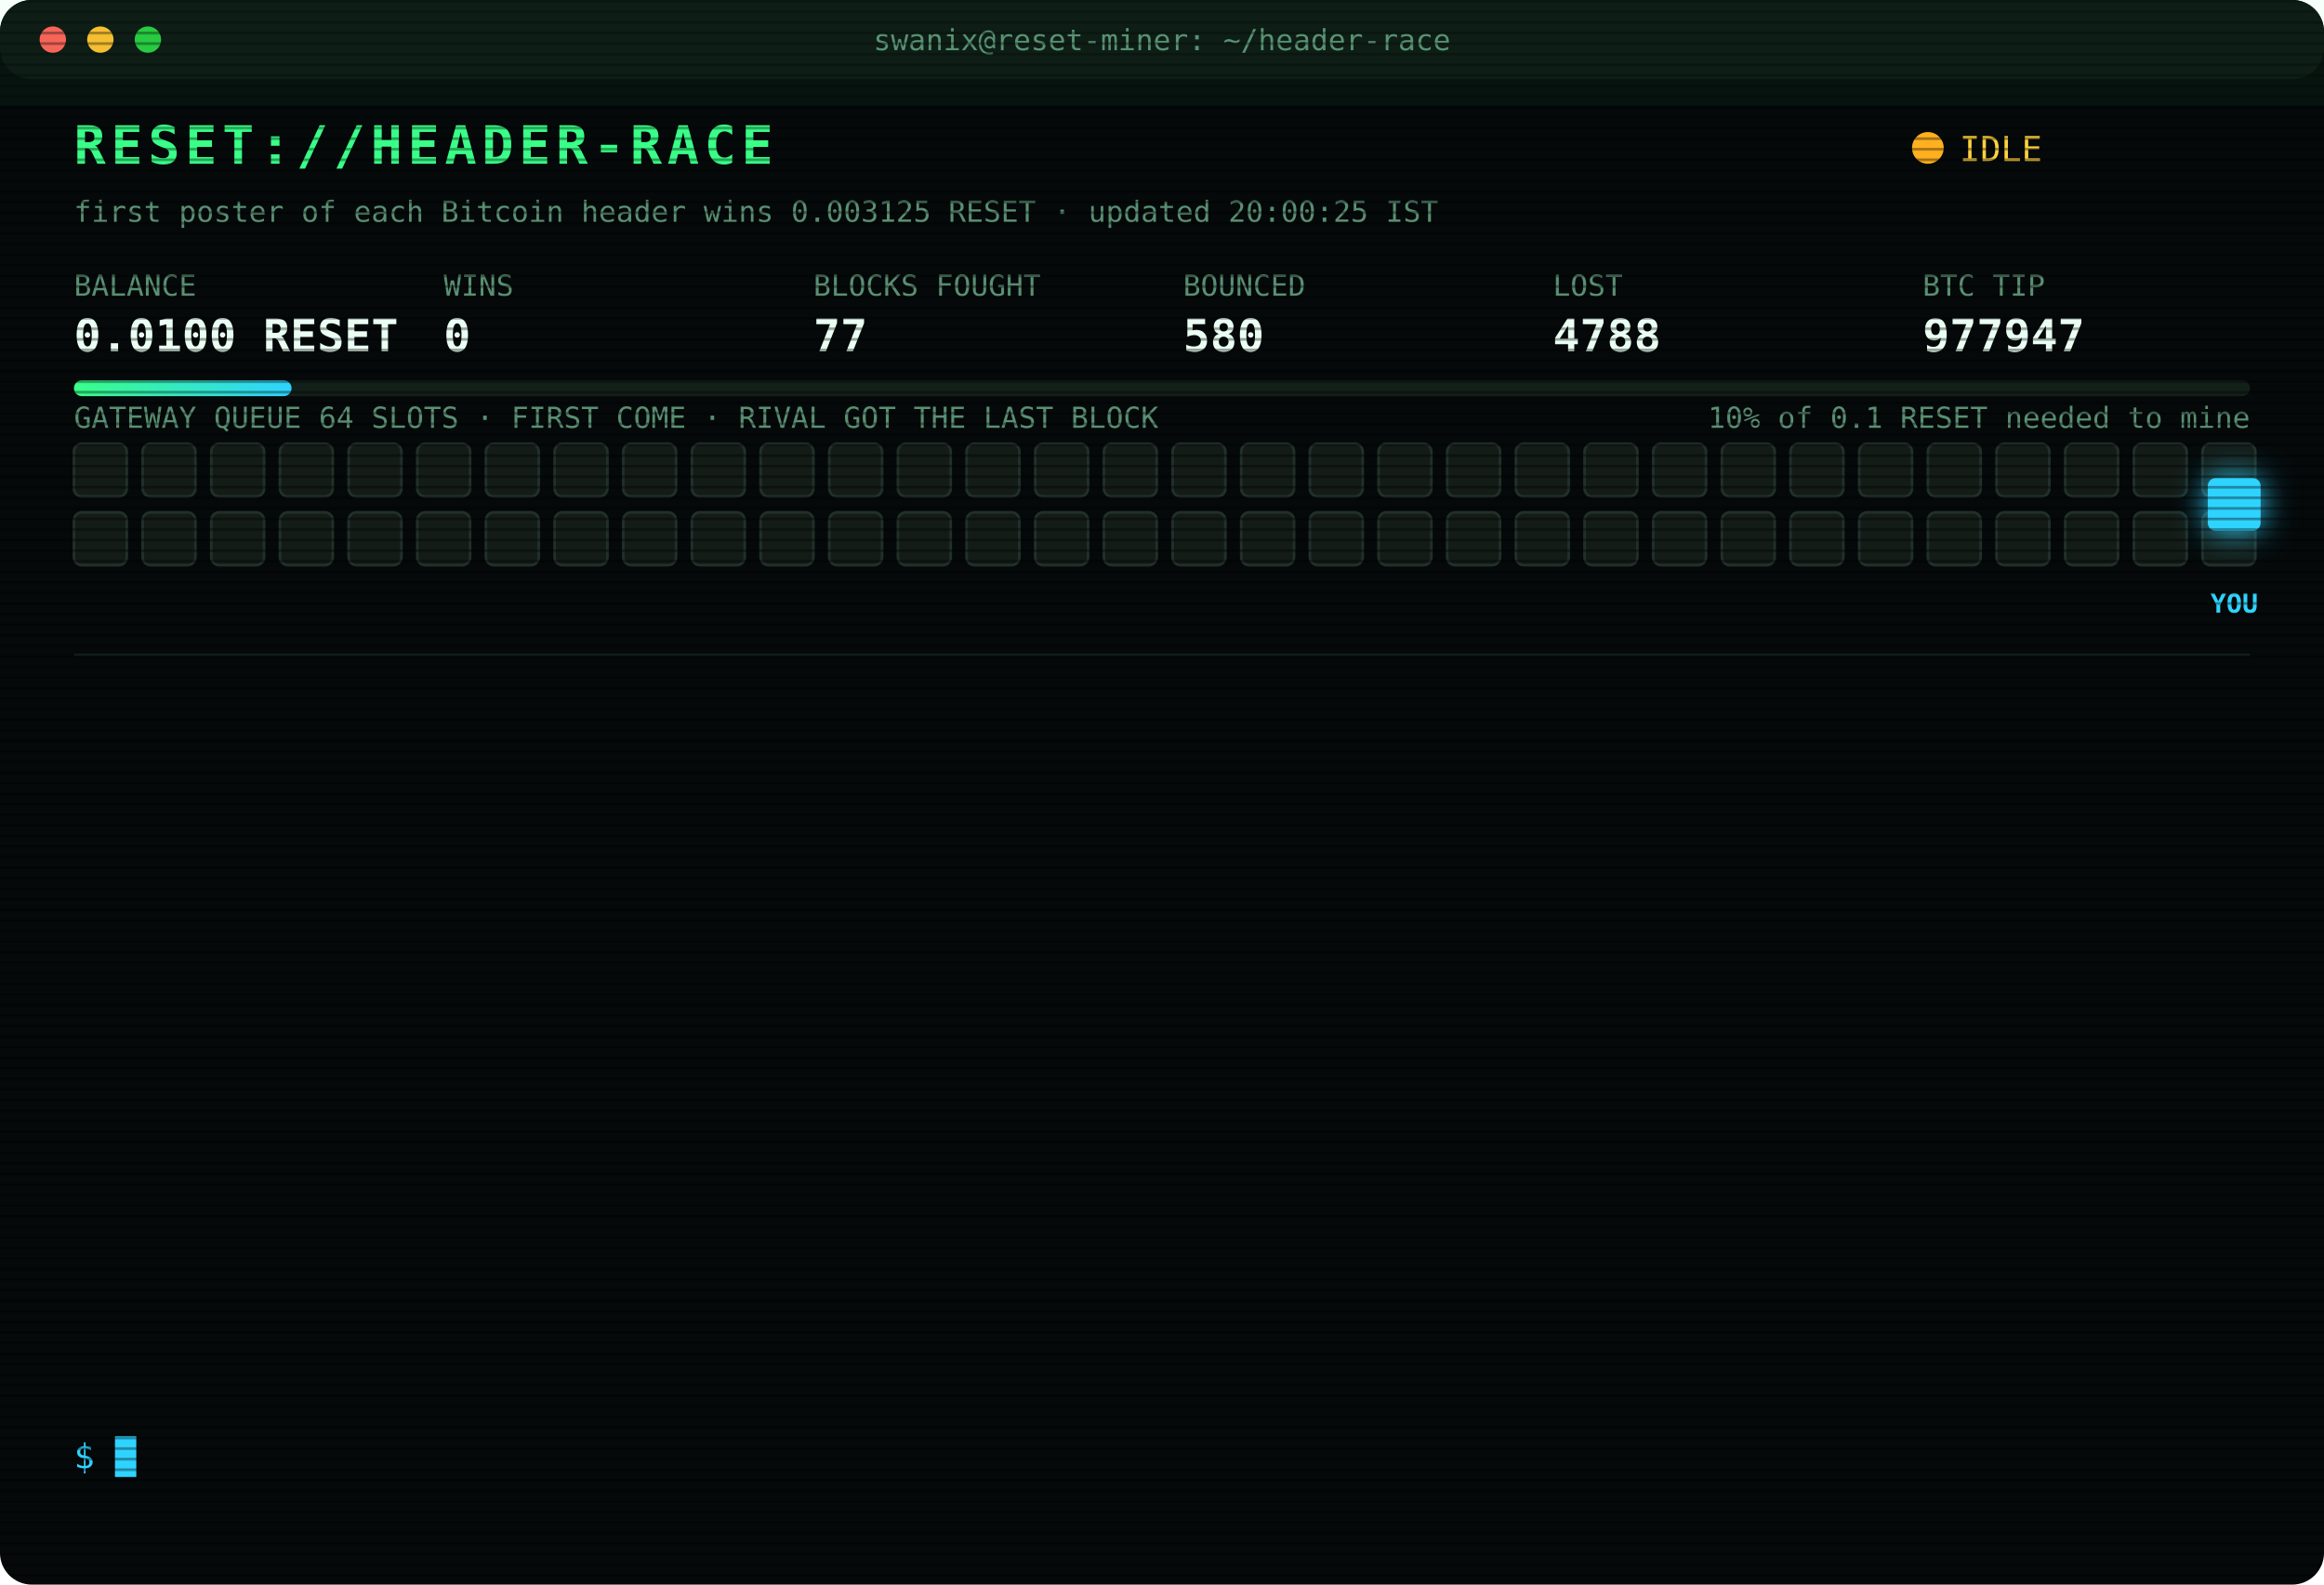
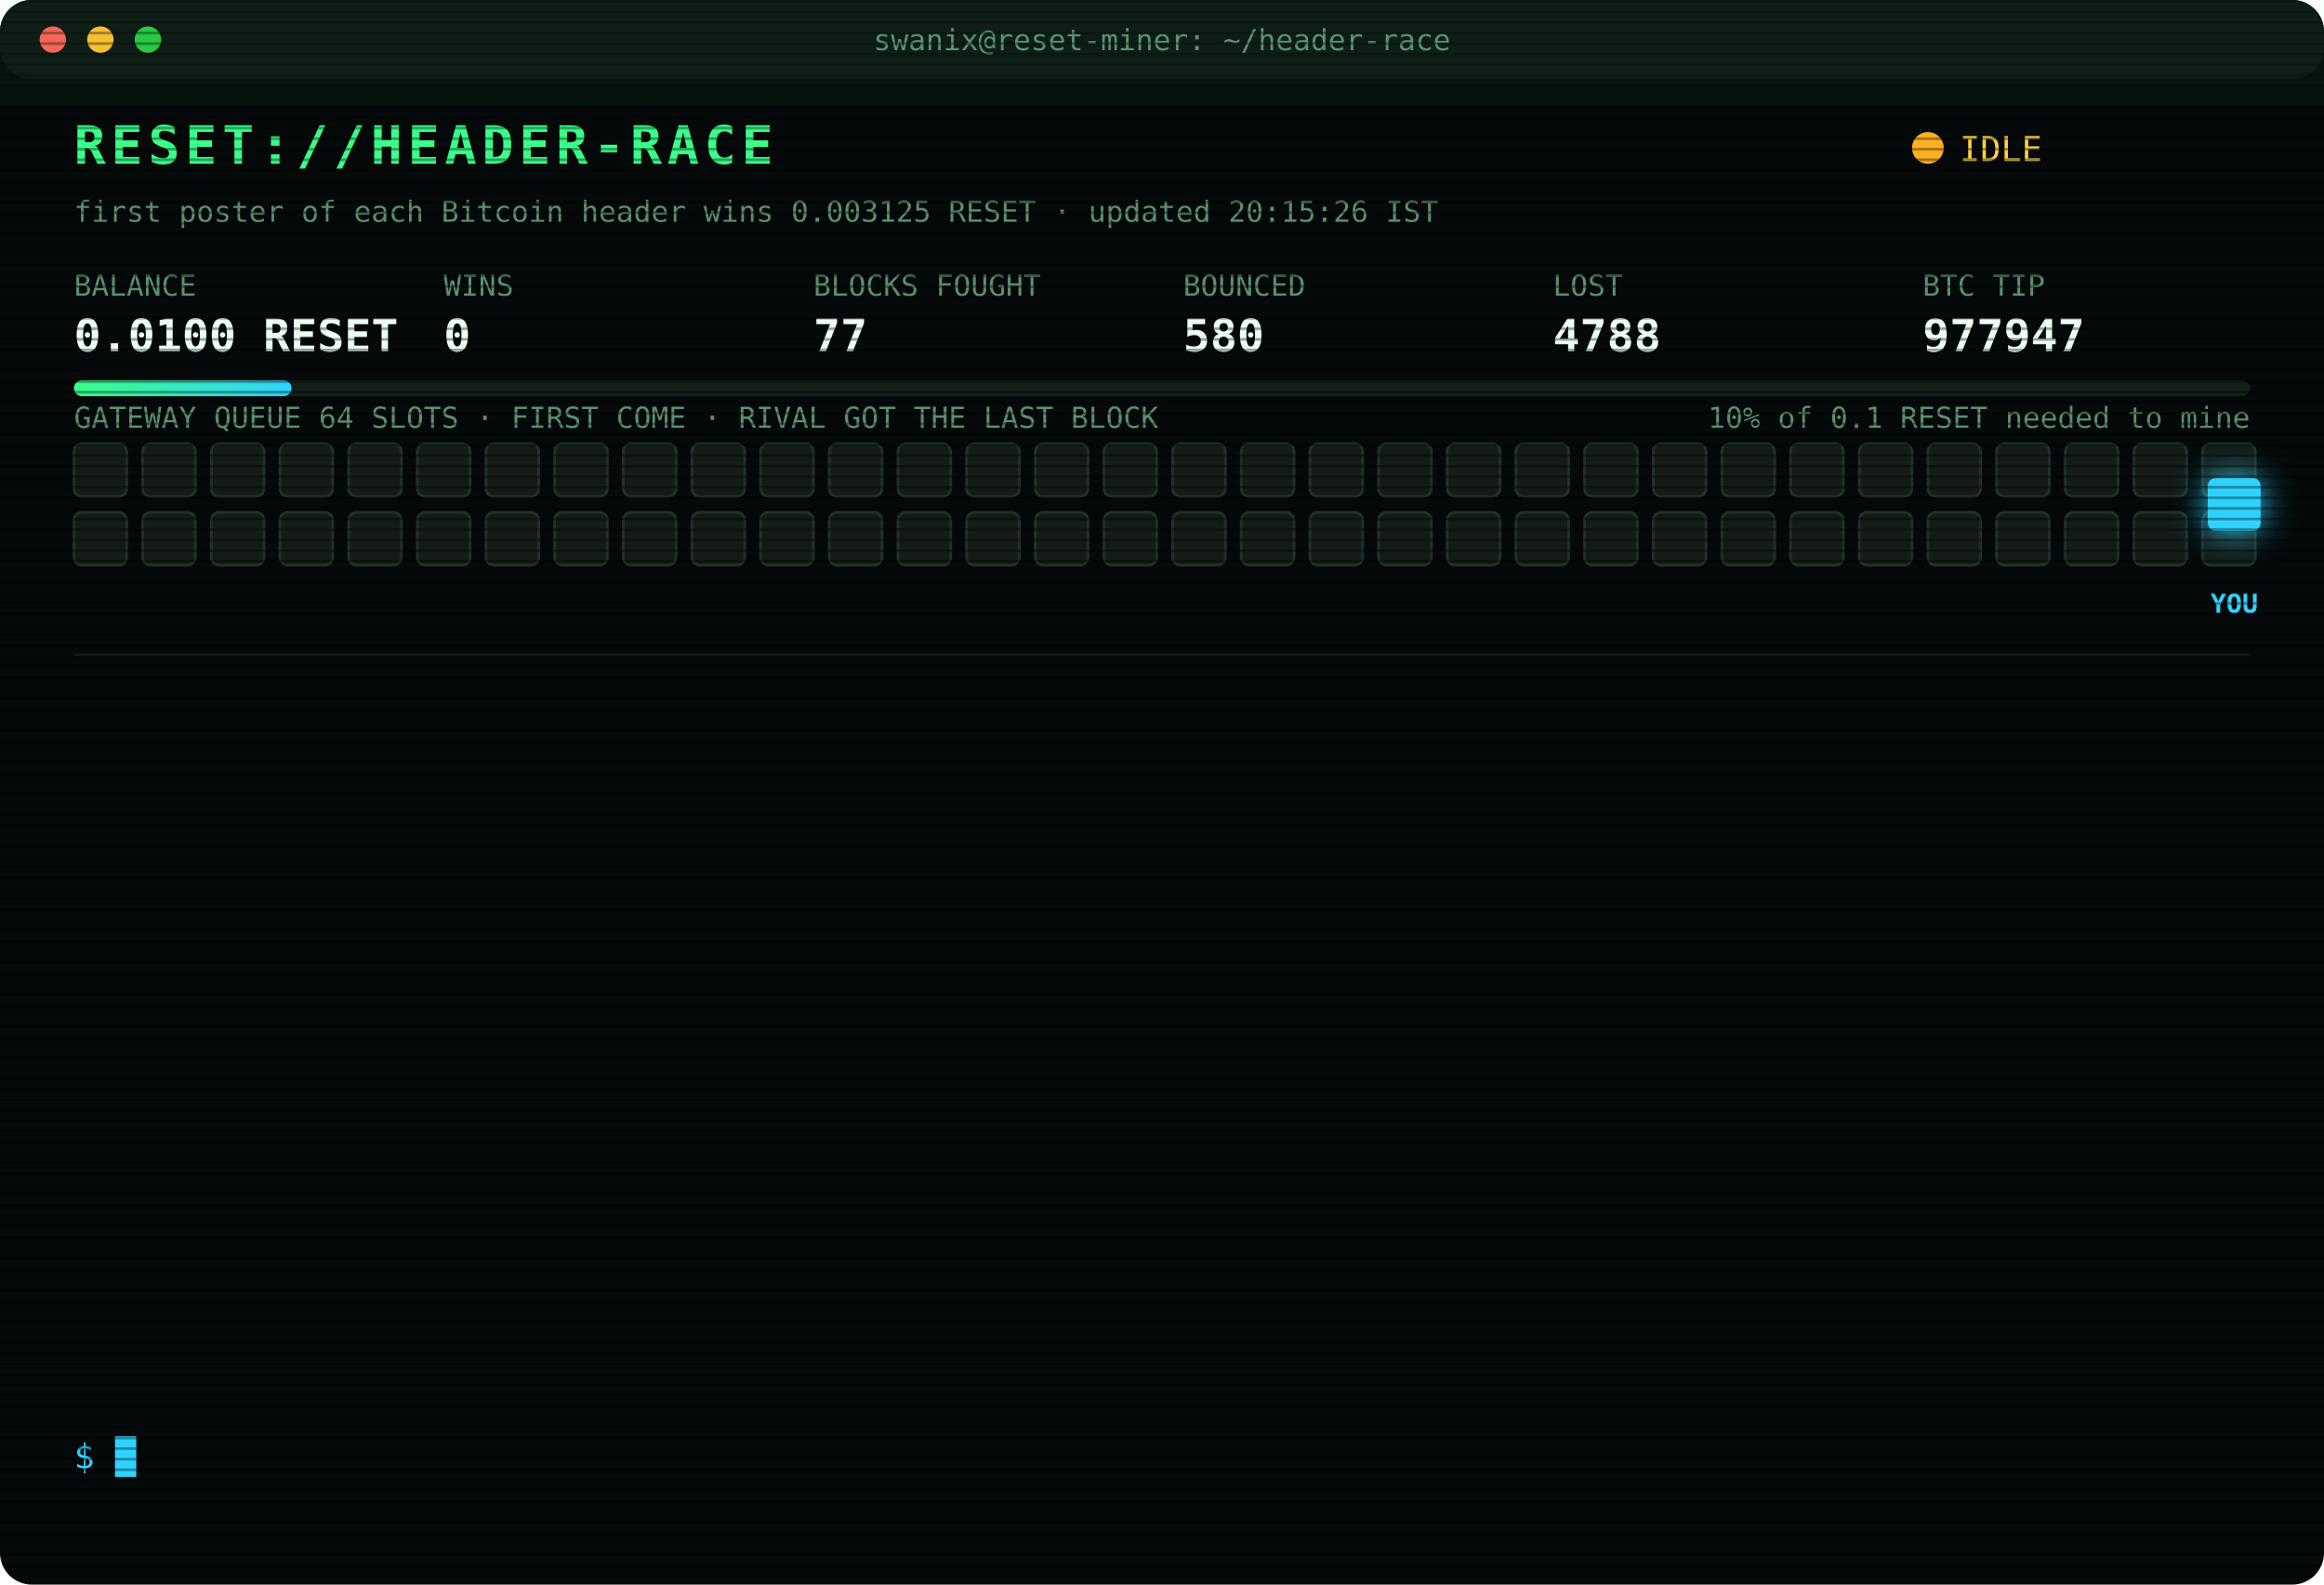
<svg xmlns="http://www.w3.org/2000/svg" width="880" height="600" viewBox="0 0 880 600" font-family="ui-monospace,SFMono-Regular,Menlo,Consolas,monospace">
  <style>
text{font-size:13px;fill:#7CFFB2}
.title{font-size:20px;font-weight:700;fill:#39FF88;letter-spacing:2px;animation:glitch 3s infinite steps(1)}
.sub{fill:#2fd3ff}.k{fill:#5a8f73;font-size:11px}.v{font-size:17px;font-weight:700;fill:#eafff3}
.ts{fill:#3f6b56}.boot{fill:#2fd3ff}.dim{fill:#5a8f73}.bad{fill:#ff4d6d}.warn{fill:#ffd23f}.mag{fill:#ff5cf0}.win{fill:#39FF88;font-weight:700}
.tag{font-size:10px;fill:#2fd3ff;font-weight:700}
.rival{fill:#26332c;stroke:#3c5a49;animation:jam 1.2s infinite alternate}
.idle{fill:#141c18;stroke:#22302a;animation:breathe 4s infinite}
.me{fill:#2fd3ff;filter:drop-shadow(0 0 6px #2fd3ff)}
.hover{animation:nudge 1.1s infinite ease-in-out}.bounce{animation:kick 1.4s infinite}
.ln{opacity:0;animation:in .4s forwards}
.cur{animation:blink 1s infinite steps(1)}
.scan{animation:scan 6s infinite linear}
.led{animation:blink 1.4s infinite}
@keyframes in{from{opacity:0;transform:translateX(-6px)}to{opacity:1;transform:none}}
@keyframes blink{50%{opacity:0}}
@keyframes jam{to{fill:#33463b}}
@keyframes breathe{50%{opacity:.4}}
@keyframes nudge{50%{transform:translateX(-10px)}}
@keyframes kick{0%,100%{transform:none}30%{transform:translateX(-14px)}55%{transform:translateX(10px) translateY(-6px)}}
@keyframes glitch{0%,92%{transform:none}93%{transform:translateX(2px);fill:#ff4d6d}95%{transform:translateX(-2px);fill:#2fd3ff}97%{transform:none}}
@keyframes scan{from{transform:translateY(-40px)}to{transform:translateY(600px)}}
</style>
  <defs>
    <pattern id="sl" width="4" height="4" patternUnits="userSpaceOnUse">
      <rect width="4" height="1" fill="#000" opacity=".35" />
    </pattern>
    <linearGradient id="bar">
      <stop offset="0" stop-color="#39FF88" />
      <stop offset="1" stop-color="#2fd3ff" />
    </linearGradient>
  </defs>
  <rect width="880" height="600" rx="12" fill="#05090a" />
  <rect width="880" height="30" rx="12" fill="#0d1512" />
  <circle cx="20" cy="15" r="5" fill="#ff5f57" />
  <circle cx="38" cy="15" r="5" fill="#febc2e" />
  <circle cx="56" cy="15" r="5" fill="#28c840" />
  <text x="440" y="19" text-anchor="middle" class="k">swanix@reset-miner: ~/header-race</text>
  <text x="28" y="62" class="title">RESET://HEADER-RACE</text>
  <circle class="led" cx="730" cy="56" r="6" fill="#ffb020" />
  <text x="742" y="61" class="warn">IDLE</text>
-   <text x="28" y="84" class="k">first poster of each Bitcoin header wins 0.003125 RESET · updated 20:00:25 IST</text>
+   <text x="28" y="84" class="k">first poster of each Bitcoin header wins 0.003125 RESET · updated 20:15:26 IST</text>
  <text x="28" y="112" class="k">BALANCE</text>
  <text x="28" y="133" class="v">0.0100 RESET</text>
  <text x="168" y="112" class="k">WINS</text>
  <text x="168" y="133" class="v">0</text>
  <text x="308" y="112" class="k">BLOCKS FOUGHT</text>
  <text x="308" y="133" class="v">77</text>
  <text x="448" y="112" class="k">BOUNCED</text>
  <text x="448" y="133" class="v">580</text>
  <text x="588" y="112" class="k">LOST</text>
  <text x="588" y="133" class="v">4788</text>
  <text x="728" y="112" class="k">BTC TIP</text>
  <text x="728" y="133" class="v">977947</text>
  <rect x="28" y="144" width="824" height="6" rx="3" fill="#13201a" />
  <rect x="28" y="144" width="82.4" height="6" rx="3" fill="url(#bar)" />
  <text x="852" y="162" text-anchor="end" class="k">10% of 0.1 RESET needed to mine</text>
  <text x="28" y="162" class="k">GATEWAY QUEUE 64 SLOTS · FIRST COME · RIVAL GOT THE LAST BLOCK</text>
  <rect class="idle" x="28" y="168" width="20" height="20" rx="3" style="animation-delay:0.00s" />
  <rect class="idle" x="54" y="168" width="20" height="20" rx="3" style="animation-delay:0.05s" />
  <rect class="idle" x="80" y="168" width="20" height="20" rx="3" style="animation-delay:0.10s" />
  <rect class="idle" x="106" y="168" width="20" height="20" rx="3" style="animation-delay:0.15s" />
  <rect class="idle" x="132" y="168" width="20" height="20" rx="3" style="animation-delay:0.20s" />
  <rect class="idle" x="158" y="168" width="20" height="20" rx="3" style="animation-delay:0.25s" />
  <rect class="idle" x="184" y="168" width="20" height="20" rx="3" style="animation-delay:0.30s" />
  <rect class="idle" x="210" y="168" width="20" height="20" rx="3" style="animation-delay:0.35s" />
  <rect class="idle" x="236" y="168" width="20" height="20" rx="3" style="animation-delay:0.40s" />
  <rect class="idle" x="262" y="168" width="20" height="20" rx="3" style="animation-delay:0.45s" />
  <rect class="idle" x="288" y="168" width="20" height="20" rx="3" style="animation-delay:0.50s" />
  <rect class="idle" x="314" y="168" width="20" height="20" rx="3" style="animation-delay:0.55s" />
  <rect class="idle" x="340" y="168" width="20" height="20" rx="3" style="animation-delay:0.60s" />
  <rect class="idle" x="366" y="168" width="20" height="20" rx="3" style="animation-delay:0.65s" />
  <rect class="idle" x="392" y="168" width="20" height="20" rx="3" style="animation-delay:0.70s" />
  <rect class="idle" x="418" y="168" width="20" height="20" rx="3" style="animation-delay:0.75s" />
  <rect class="idle" x="444" y="168" width="20" height="20" rx="3" style="animation-delay:0.80s" />
  <rect class="idle" x="470" y="168" width="20" height="20" rx="3" style="animation-delay:0.85s" />
  <rect class="idle" x="496" y="168" width="20" height="20" rx="3" style="animation-delay:0.90s" />
  <rect class="idle" x="522" y="168" width="20" height="20" rx="3" style="animation-delay:0.95s" />
  <rect class="idle" x="548" y="168" width="20" height="20" rx="3" style="animation-delay:1.00s" />
  <rect class="idle" x="574" y="168" width="20" height="20" rx="3" style="animation-delay:1.05s" />
  <rect class="idle" x="600" y="168" width="20" height="20" rx="3" style="animation-delay:1.10s" />
  <rect class="idle" x="626" y="168" width="20" height="20" rx="3" style="animation-delay:1.15s" />
  <rect class="idle" x="652" y="168" width="20" height="20" rx="3" style="animation-delay:1.20s" />
  <rect class="idle" x="678" y="168" width="20" height="20" rx="3" style="animation-delay:1.25s" />
  <rect class="idle" x="704" y="168" width="20" height="20" rx="3" style="animation-delay:1.30s" />
  <rect class="idle" x="730" y="168" width="20" height="20" rx="3" style="animation-delay:1.35s" />
  <rect class="idle" x="756" y="168" width="20" height="20" rx="3" style="animation-delay:1.40s" />
  <rect class="idle" x="782" y="168" width="20" height="20" rx="3" style="animation-delay:1.45s" />
  <rect class="idle" x="808" y="168" width="20" height="20" rx="3" style="animation-delay:1.50s" />
  <rect class="idle" x="834" y="168" width="20" height="20" rx="3" style="animation-delay:1.55s" />
  <rect class="idle" x="28" y="194" width="20" height="20" rx="3" style="animation-delay:1.60s" />
  <rect class="idle" x="54" y="194" width="20" height="20" rx="3" style="animation-delay:1.65s" />
  <rect class="idle" x="80" y="194" width="20" height="20" rx="3" style="animation-delay:1.70s" />
  <rect class="idle" x="106" y="194" width="20" height="20" rx="3" style="animation-delay:1.75s" />
  <rect class="idle" x="132" y="194" width="20" height="20" rx="3" style="animation-delay:1.80s" />
  <rect class="idle" x="158" y="194" width="20" height="20" rx="3" style="animation-delay:1.85s" />
  <rect class="idle" x="184" y="194" width="20" height="20" rx="3" style="animation-delay:1.90s" />
  <rect class="idle" x="210" y="194" width="20" height="20" rx="3" style="animation-delay:1.95s" />
  <rect class="idle" x="236" y="194" width="20" height="20" rx="3" style="animation-delay:2.00s" />
  <rect class="idle" x="262" y="194" width="20" height="20" rx="3" style="animation-delay:2.05s" />
  <rect class="idle" x="288" y="194" width="20" height="20" rx="3" style="animation-delay:2.10s" />
  <rect class="idle" x="314" y="194" width="20" height="20" rx="3" style="animation-delay:2.15s" />
  <rect class="idle" x="340" y="194" width="20" height="20" rx="3" style="animation-delay:2.20s" />
  <rect class="idle" x="366" y="194" width="20" height="20" rx="3" style="animation-delay:2.25s" />
  <rect class="idle" x="392" y="194" width="20" height="20" rx="3" style="animation-delay:2.30s" />
  <rect class="idle" x="418" y="194" width="20" height="20" rx="3" style="animation-delay:2.35s" />
  <rect class="idle" x="444" y="194" width="20" height="20" rx="3" style="animation-delay:2.40s" />
  <rect class="idle" x="470" y="194" width="20" height="20" rx="3" style="animation-delay:2.45s" />
  <rect class="idle" x="496" y="194" width="20" height="20" rx="3" style="animation-delay:2.50s" />
  <rect class="idle" x="522" y="194" width="20" height="20" rx="3" style="animation-delay:2.55s" />
  <rect class="idle" x="548" y="194" width="20" height="20" rx="3" style="animation-delay:2.60s" />
  <rect class="idle" x="574" y="194" width="20" height="20" rx="3" style="animation-delay:2.65s" />
  <rect class="idle" x="600" y="194" width="20" height="20" rx="3" style="animation-delay:2.70s" />
  <rect class="idle" x="626" y="194" width="20" height="20" rx="3" style="animation-delay:2.75s" />
  <rect class="idle" x="652" y="194" width="20" height="20" rx="3" style="animation-delay:2.80s" />
  <rect class="idle" x="678" y="194" width="20" height="20" rx="3" style="animation-delay:2.85s" />
  <rect class="idle" x="704" y="194" width="20" height="20" rx="3" style="animation-delay:2.90s" />
  <rect class="idle" x="730" y="194" width="20" height="20" rx="3" style="animation-delay:2.95s" />
  <rect class="idle" x="756" y="194" width="20" height="20" rx="3" style="animation-delay:3.00s" />
  <rect class="idle" x="782" y="194" width="20" height="20" rx="3" style="animation-delay:3.05s" />
  <rect class="idle" x="808" y="194" width="20" height="20" rx="3" style="animation-delay:3.10s" />
  <rect class="idle" x="834" y="194" width="20" height="20" rx="3" style="animation-delay:3.15s" />
  <g class="hover">
    <rect class="me" x="836" y="181" width="20" height="20" rx="3" />
    <text class="tag" x="846" y="232" text-anchor="middle">YOU</text>
  </g>
  <line x1="28" x2="852" y1="248" y2="248" stroke="#13201a" />
  <g class="ln" style="animation-delay:0.40s">
    <text x="28" y="270" class="ts">17:40:58</text>
    <text x="104" y="270" class="mag">[??] #977936 sent, no receipt · may have landed</text>
  </g>
  <g class="ln" style="animation-delay:0.65s">
    <text x="28" y="292" class="ts">17:40:58</text>
    <text x="104" y="292" class="bad">[LOST] #977936 taken by a rival miner</text>
  </g>
  <g class="ln" style="animation-delay:0.90s">
    <text x="28" y="314" class="ts">17:42:21</text>
    <text x="104" y="314" class="bad">[LOST] #977937 taken by a rival miner</text>
  </g>
  <g class="ln" style="animation-delay:1.15s">
    <text x="28" y="336" class="ts">17:45:01</text>
    <text x="104" y="336" class="bad">[LOST] #977938 taken by a rival miner</text>
  </g>
  <g class="ln" style="animation-delay:1.40s">
    <text x="28" y="358" class="ts">17:47:28</text>
    <text x="104" y="358" class="bad">[LOST] #977939 taken by a rival miner</text>
  </g>
  <g class="ln" style="animation-delay:1.65s">
    <text x="28" y="380" class="ts">17:48:01</text>
    <text x="104" y="380" class="bad">[LOST] #977940 taken by a rival miner</text>
  </g>
  <g class="ln" style="animation-delay:1.90s">
    <text x="28" y="402" class="ts">18:04:16</text>
    <text x="104" y="402" class="bad">[LOST] #977941 taken by a rival miner</text>
  </g>
  <g class="ln" style="animation-delay:2.15s">
    <text x="28" y="424" class="ts">18:15:39</text>
    <text x="104" y="424" class="bad">[LOST] #977942 taken by a rival miner</text>
  </g>
  <g class="ln" style="animation-delay:2.40s">
    <text x="28" y="446" class="ts">18:19:37</text>
    <text x="104" y="446" class="bad">[LOST] #977943 taken by a rival miner</text>
  </g>
  <g class="ln" style="animation-delay:2.65s">
    <text x="28" y="468" class="ts">18:27:06</text>
    <text x="104" y="468" class="bad">[LOST] #977944 taken by a rival miner</text>
  </g>
  <g class="ln" style="animation-delay:2.90s">
    <text x="28" y="490" class="ts">18:42:24</text>
    <text x="104" y="490" class="bad">[LOST] #977945 taken by a rival miner</text>
  </g>
  <g class="ln" style="animation-delay:3.15s">
    <text x="28" y="512" class="ts">18:46:12</text>
    <text x="104" y="512" class="bad">[LOST] #977946 taken by a rival miner</text>
  </g>
  <g class="ln" style="animation-delay:3.40s">
    <text x="28" y="534" class="ts">18:47:16</text>
    <text x="104" y="534" class="bad">[LOST] #977947 taken by a rival miner</text>
  </g>
  <text x="28" y="556" class="sub">$ <tspan class="cur">█</tspan>
  </text>
  <rect width="880" height="600" rx="12" fill="url(#sl)" pointer-events="none" />
  <rect class="scan" width="880" height="40" fill="#39FF88" opacity=".04" />
</svg>
